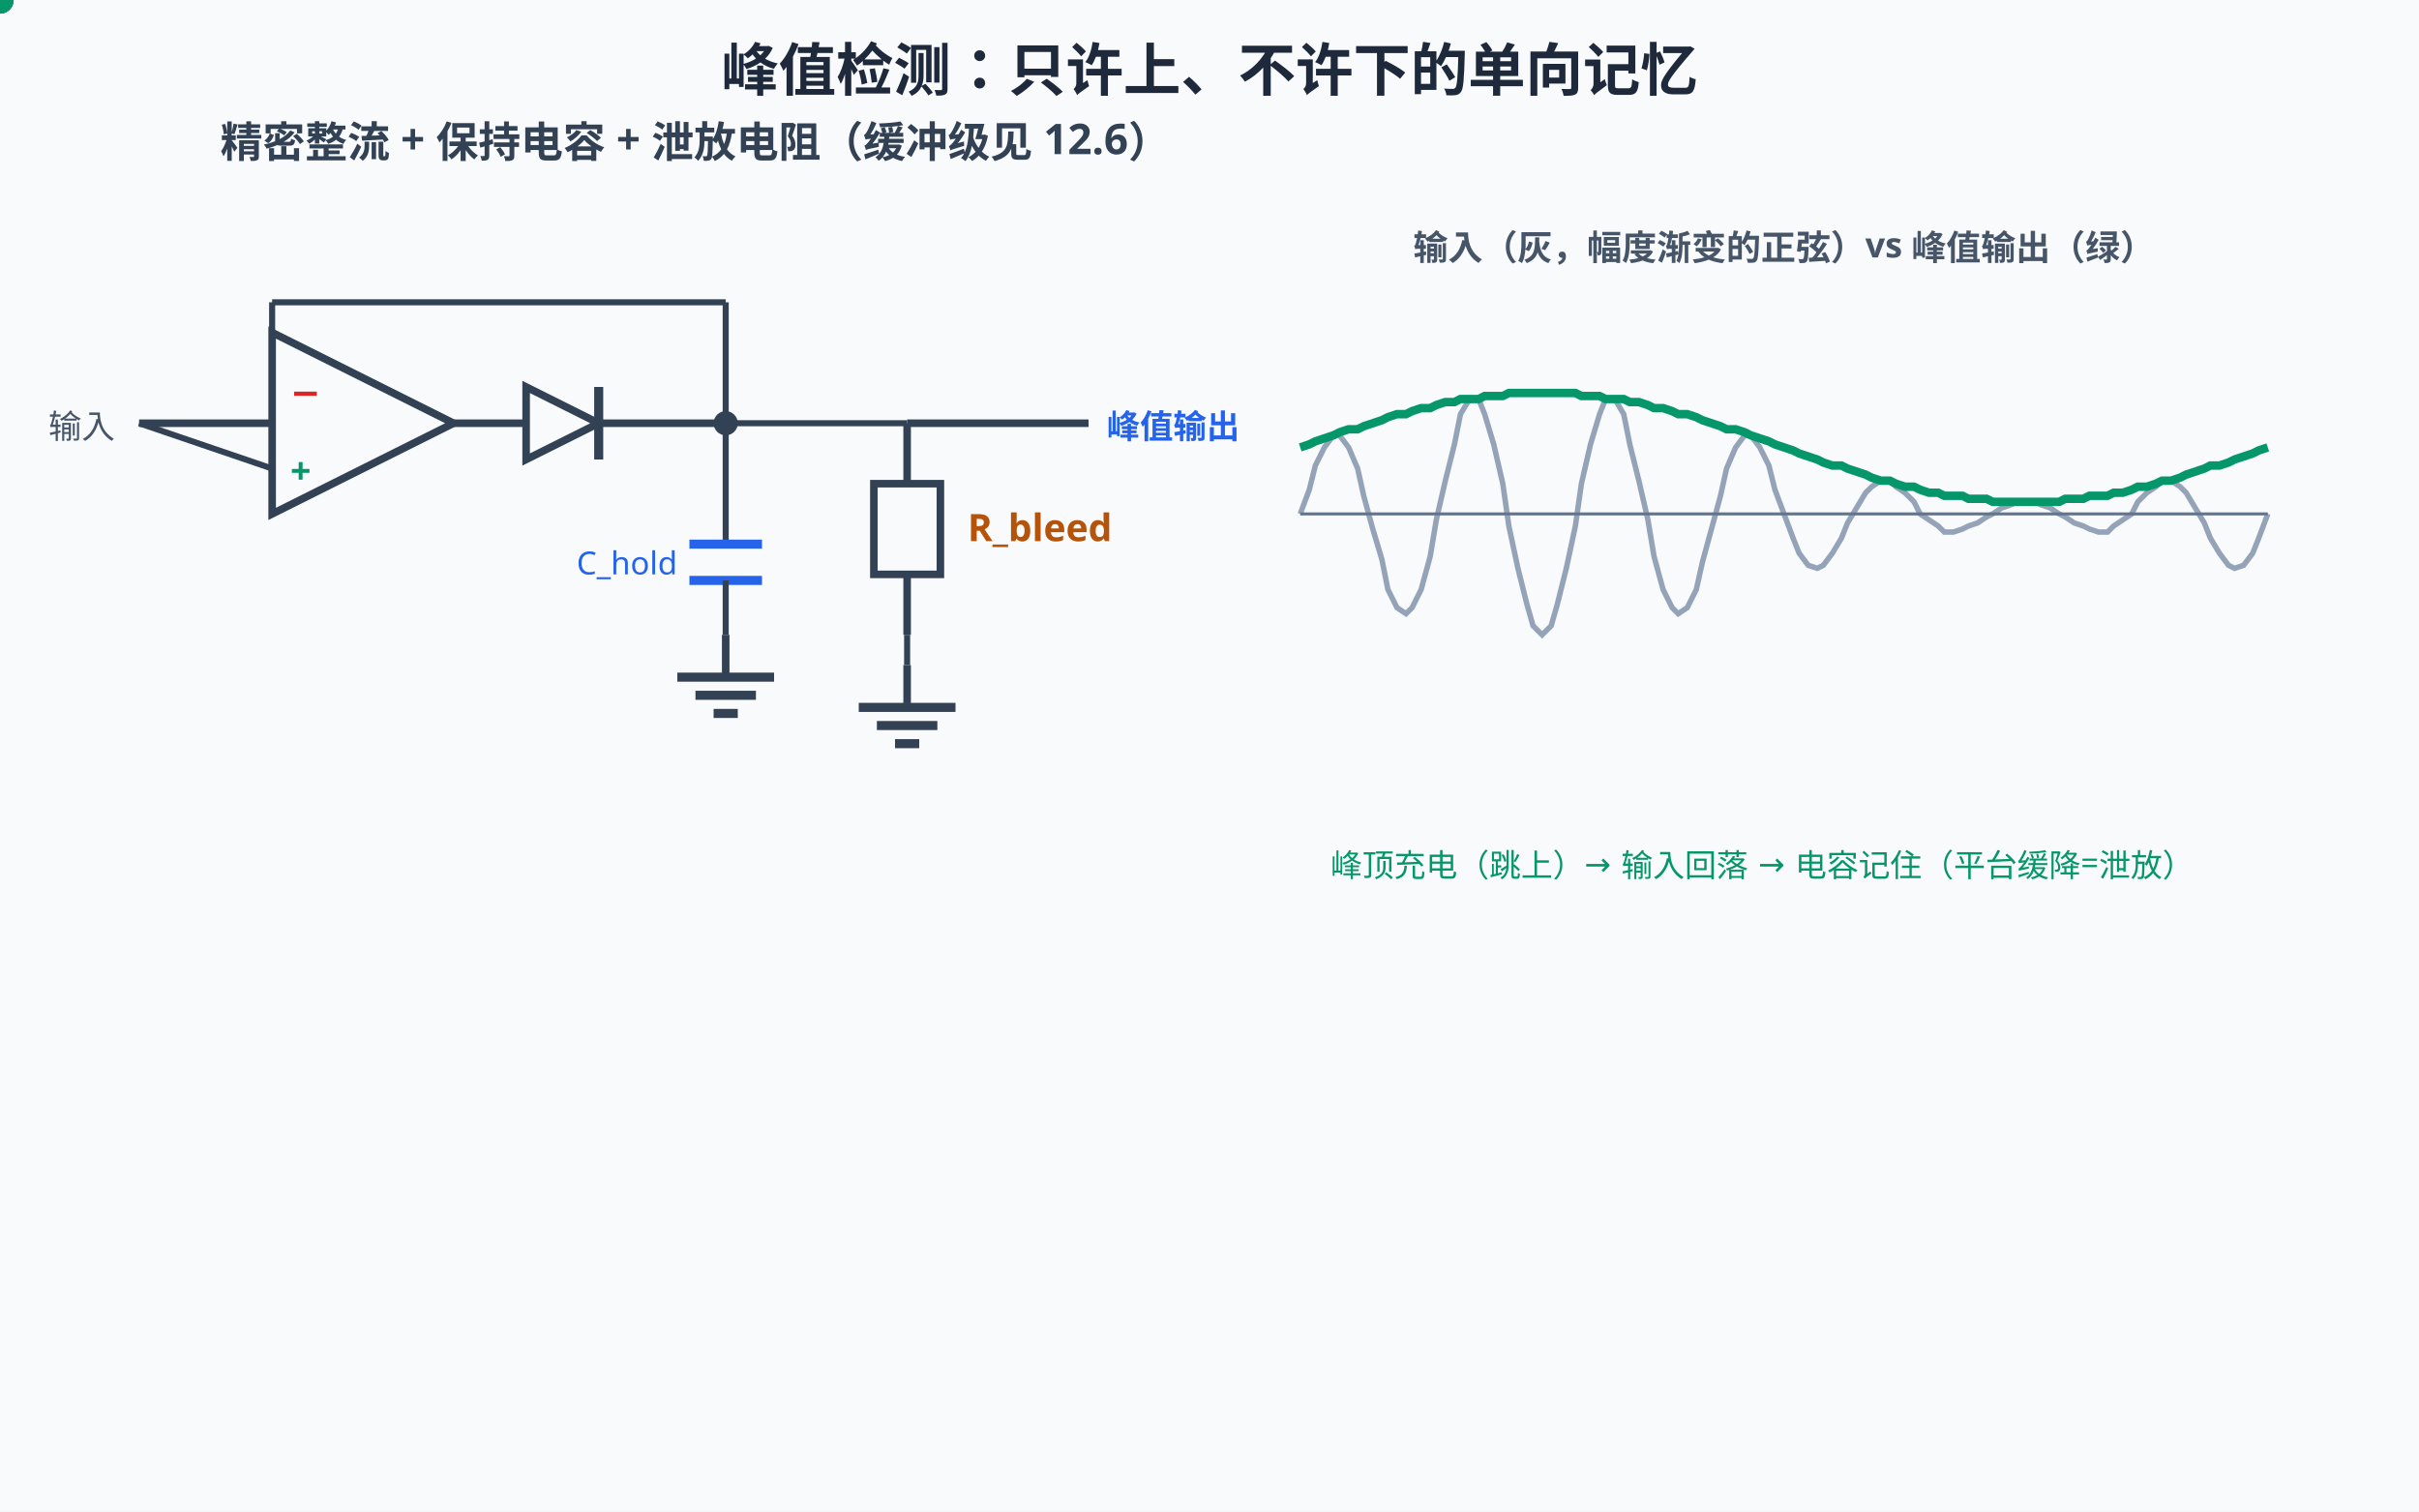
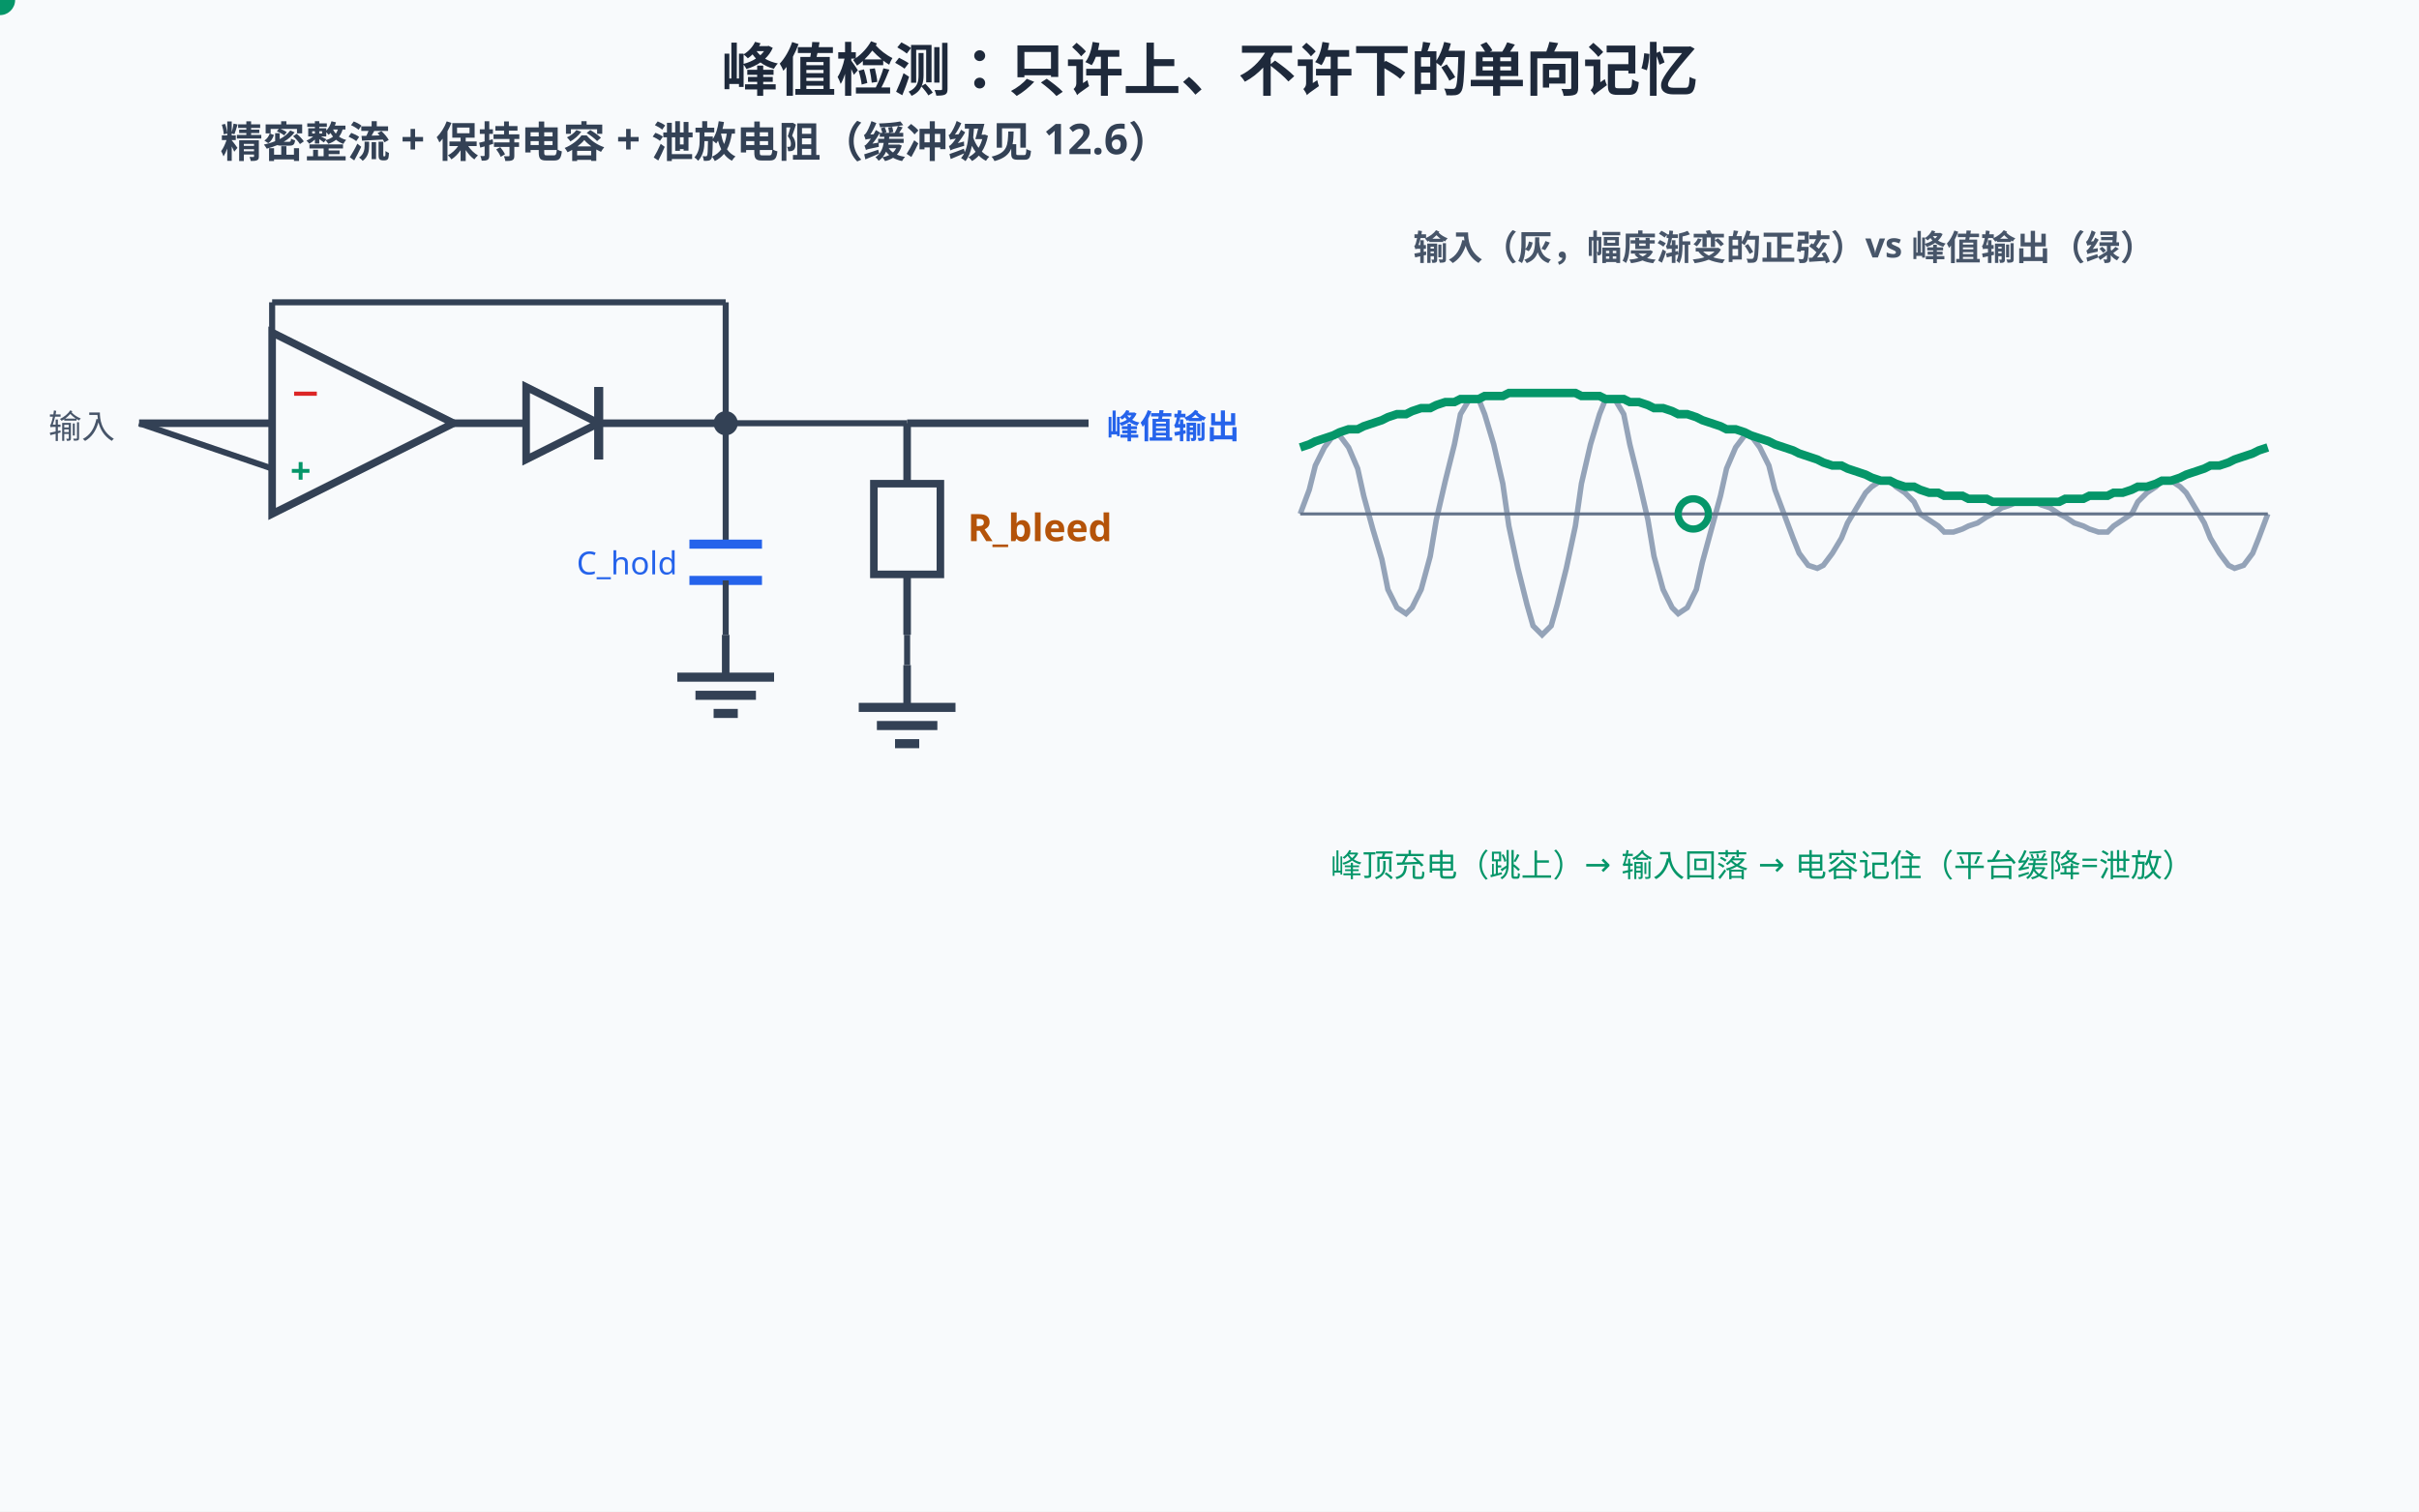
<svg xmlns="http://www.w3.org/2000/svg" width="800" height="500" viewBox="0 0 800 500">
  <rect width="800" height="500" fill="#f8fafc" />
  <style>
text{font-family:"Segoe UI","Microsoft YaHei",sans-serif;}
@media (prefers-color-scheme: dark){
rect[fill="#f8fafc"]{fill:#0f172a}
[fill="#1e293b"]{fill:#f1f5f9}[stroke="#1e293b"]{stroke:#f1f5f9}
[fill="#334155"]{fill:#e2e8f0}[stroke="#334155"]{stroke:#e2e8f0}
[fill="#475569"]{fill:#cbd5e1}[stroke="#475569"]{stroke:#cbd5e1}
[fill="#64748b"]{fill:#94a3b8}[stroke="#64748b"]{stroke:#94a3b8}
[fill="#dbeafe"]{fill:#1e3a8a}[fill="#eff6ff"]{fill:#172554}
[fill="#1d4ed8"]{fill:#60a5fa}[fill="#2563eb"]{fill:#60a5fa}[fill="#3b82f6"]{fill:#60a5fa}
[fill="#ecfdf5"]{fill:#022c22}[fill="#059669"]{fill:#34d399}[fill="#065f46"]{fill:#6ee7b7}[fill="#10b981"]{fill:#34d399}
[fill="#fffbeb"]{fill:#451a03}[fill="#b45309"]{fill:#fcd34d}[fill="#92400e"]{fill:#fcd34d}[fill="#f59e0b"]{fill:#fbbf24}
[fill="#fef2f2"]{fill:#450a0a}[fill="#dc2626"]{fill:#f87171}[fill="#991b1b"]{fill:#fca5a5}
[fill="#cbd5e1"]{fill:#334155}[stroke="#cbd5e1"]{stroke:#475569}
[fill="#ffffff"]{fill:#0f172a}[fill="#94a3b8"]{fill:#64748b}[stroke="#94a3b8"]{stroke:#64748b}
[fill="#7c3aed"]{fill:#a78bfa}[stroke="#7c3aed"]{stroke:#a78bfa}
}
</style>
  <text x="400" y="30" text-anchor="middle" font-size="19" font-weight="bold" fill="#1e293b">峰值检测：只许上、不许下的单向记忆</text>
  <text x="230" y="52" text-anchor="middle" font-size="14" font-weight="bold" fill="#334155">精密整流 + 保持电容 + 泄放电阻（缓冲级见 12.6）</text>
  <text x="16" y="145" font-size="11" fill="#475569">输入</text>
  <line x1="46" y1="140" x2="90" y2="140" stroke="#334155" stroke-width="2.5" />
  <polygon points="90,110 90,170 150,140" fill="#f8fafc" stroke="#334155" stroke-width="2.5" />
  <text x="96" y="134" font-size="12" font-weight="bold" fill="#dc2626">−</text>
  <text x="96" y="160" font-size="12" font-weight="bold" fill="#059669">+</text>
  <line x1="46" y1="140" x2="90" y2="155" stroke="#334155" stroke-width="2" />
  <line x1="240" y1="140" x2="240" y2="100" stroke="#334155" stroke-width="2" />
  <line x1="240" y1="100" x2="90" y2="100" stroke="#334155" stroke-width="2" />
  <line x1="90" y1="100" x2="90" y2="125" stroke="#334155" stroke-width="2" />
  <line x1="150" y1="140" x2="174" y2="140" stroke="#334155" stroke-width="2.5" />
  <polygon points="198,140 174,128 174,152" fill="none" stroke="#334155" stroke-width="2.5" />
  <line x1="198" y1="128" x2="198" y2="152" stroke="#334155" stroke-width="3" />
  <line x1="198" y1="140" x2="240" y2="140" stroke="#334155" stroke-width="2.5" />
  <circle cx="240" cy="140" r="4" fill="#334155" />
  <line x1="240" y1="140" x2="240" y2="180" stroke="#334155" stroke-width="2" />
  <line x1="228" y1="180" x2="252" y2="180" stroke="#2563eb" stroke-width="3" />
  <line x1="228" y1="192" x2="252" y2="192" stroke="#2563eb" stroke-width="3" />
  <line x1="240" y1="192" x2="240" y2="210" stroke="#334155" stroke-width="2" />
  <line x1="240" y1="210" x2="240" y2="224" stroke="#334155" stroke-width="2.5" />
  <line x1="224" y1="224" x2="256" y2="224" stroke="#334155" stroke-width="3" />
  <line x1="230" y1="230" x2="250" y2="230" stroke="#334155" stroke-width="3" />
  <line x1="236" y1="236" x2="244" y2="236" stroke="#334155" stroke-width="3" />
  <text x="224" y="190" text-anchor="end" font-size="10.5" fill="#2563eb">C_hold</text>
  <line x1="300" y1="140" x2="300" y2="160" stroke="#334155" stroke-width="2.5" />
  <rect x="289" y="160" width="22" height="30" fill="#f8fafc" stroke="#334155" stroke-width="2.5" />
  <line x1="300" y1="190" x2="300" y2="210" stroke="#334155" stroke-width="2.5" />
  <text x="320" y="179.0" font-size="12.5" font-weight="bold" fill="#b45309">R_bleed</text>
  <line x1="240" y1="140" x2="300" y2="140" stroke="#334155" stroke-width="2" />
  <line x1="300" y1="210" x2="300" y2="220" stroke="#334155" stroke-width="2" />
  <line x1="300" y1="220" x2="300" y2="234" stroke="#334155" stroke-width="2.5" />
  <line x1="284" y1="234" x2="316" y2="234" stroke="#334155" stroke-width="3" />
  <line x1="290" y1="240" x2="310" y2="240" stroke="#334155" stroke-width="3" />
  <line x1="296" y1="246" x2="304" y2="246" stroke="#334155" stroke-width="3" />
  <line x1="300" y1="140" x2="360" y2="140" stroke="#334155" stroke-width="2.5" />
  <text x="366" y="145" font-size="11" font-weight="bold" fill="#2563eb">峰值输出</text>
  <g>
    <animate attributeName="opacity" values="1;1;0;0;1;1" keyTimes="0;0.3;0.36;0.86;0.92;1" dur="7s" repeatCount="indefinite" />
    <circle r="4.5" fill="#059669">
      <animateMotion dur="1.75s" begin="-0.50s" repeatCount="indefinite" path="M154,136 H194 M202,136 H236 M240,144 V176" />
    </circle>
    <circle r="4.5" fill="#059669">
      <animateMotion dur="1.75s" begin="-0.06s" repeatCount="indefinite" path="M154,136 H194 M202,136 H236 M240,144 V176" />
    </circle>
    <circle r="4.5" fill="#059669">
      <animateMotion dur="1.75s" begin="0.38s" repeatCount="indefinite" path="M154,136 H194 M202,136 H236 M240,144 V176" />
    </circle>
    <circle r="4.5" fill="#059669">
      <animateMotion dur="1.75s" begin="0.81s" repeatCount="indefinite" path="M154,136 H194 M202,136 H236 M240,144 V176" />
    </circle>
  </g>
  <text x="590" y="86" text-anchor="middle" font-size="11.5" font-weight="bold" fill="#475569">输入（灰，幅度渐变的正弦）vs 峰值输出（绿）</text>
  <path d="M430,170 L433,162 L435,154 L438,148 L441,144 L443,144 L446,148 L449,155 L451,164 L454,175 L457,185 L459,195 L462,201 L465,203 L467,201 L470,195 L473,184 L475,172 L478,159 L481,147 L483,137 L486,132 L489,132 L491,137 L494,147 L497,160 L499,174 L502,188 L505,200 L507,207 L510,210 L513,207 L515,200 L518,188 L521,174 L523,160 L526,147 L529,137 L531,132 L534,132 L537,137 L539,147 L542,159 L545,172 L547,184 L550,195 L553,201 L555,203 L558,201 L561,195 L563,186 L566,175 L569,164 L571,155 L574,148 L577,144 L579,144 L582,148 L585,154 L587,162 L590,170 L593,178 L595,183 L598,187 L601,188 L603,187 L606,183 L609,178 L611,173 L614,168 L617,163 L619,161 L622,159 L625,159 L627,161 L630,163 L633,166 L635,170 L638,172 L641,174 L643,176 L646,176 L649,175 L651,174 L654,173 L657,171 L659,170 L662,168 L665,167 L667,166 L670,166 L673,166 L675,167 L678,168 L681,170 L683,171 L686,173 L689,174 L691,175 L694,176 L697,176 L699,174 L702,172 L705,170 L707,166 L710,163 L713,161 L715,159 L718,159 L721,161 L723,163 L726,168 L729,173 L731,178 L734,183 L737,187 L739,188 L742,187 L745,183 L747,178 L750,170" fill="none" stroke="#94a3b8" stroke-width="1.8" />
  <path d="M430,148 L433,147 L435,146 L438,145 L441,144 L443,143 L446,142 L449,142 L451,141 L454,140 L457,139 L459,138 L462,137 L465,137 L467,136 L470,135 L473,135 L475,134 L478,133 L481,133 L483,132 L486,132 L489,132 L491,131 L494,131 L497,131 L499,130 L502,130 L505,130 L507,130 L510,130 L513,130 L515,130 L518,130 L521,130 L523,131 L526,131 L529,131 L531,132 L534,132 L537,132 L539,133 L542,133 L545,134 L547,135 L550,135 L553,136 L555,137 L558,137 L561,138 L563,139 L566,140 L569,141 L571,142 L574,142 L577,143 L579,144 L582,145 L585,146 L587,147 L590,148 L593,149 L595,150 L598,151 L601,152 L603,153 L606,154 L609,154 L611,155 L614,156 L617,157 L619,158 L622,159 L625,159 L627,160 L630,161 L633,161 L635,162 L638,163 L641,163 L643,164 L646,164 L649,164 L651,165 L654,165 L657,165 L659,166 L662,166 L665,166 L667,166 L670,166 L673,166 L675,166 L678,166 L681,166 L683,165 L686,165 L689,165 L691,164 L694,164 L697,164 L699,163 L702,163 L705,162 L707,161 L710,161 L713,160 L715,159 L718,159 L721,158 L723,157 L726,156 L729,155 L731,154 L734,154 L737,153 L739,152 L742,151 L745,150 L747,149 L750,148" fill="none" stroke="#059669" stroke-width="2.8" />
  <line x1="430" y1="170" x2="750" y2="170" stroke="#64748b" stroke-width="1" />
  <text x="440" y="290" font-size="10.5" fill="#059669">峰顶充电（跳上）→ 输入回落 → 电容记住（平台缓降=泄放）</text>
+   <circle r="4.5" fill="#f59e0b">
+     <animateMotion dur="7s" begin="-0.3s" repeatCount="indefinite" path="M48,140 L88,140" />
+   </circle>
+   <circle r="4.5" fill="#f59e0b">
+     <animateMotion dur="7s" begin="-0.9s" repeatCount="indefinite" path="M152,140 L172,140" />
+   </circle>
+   <circle r="4.5" fill="#f59e0b">
+     <animateMotion dur="7s" begin="-1.5s" repeatCount="indefinite" path="M200,140 L238,140 L240,104 L92,100" />
+   </circle>
+   <circle r="5" fill="#059669">
+     <animateMotion dur="7s" begin="-2.1s" repeatCount="indefinite" path="L433,147 L435,146 L438,145 L441,144 L443,143 L446,142 L449,142 L451,141 L454,140 L457,139 L459,138 L462,137 L465,137 L467,136 L470,135 L473,135 L475,134 L478,133 L481,133 L483,132 L486,132 L489,132 L491,131 L494,131 L497,131 L499,130 L502,130 L505,130 L507,130 L510,130 L513,130 L515,130 L518,130 L521,130 L523,131 L526,131 L529,131 L531,132 L534,132 L537,132 L539,133 L542,133 L545,134 L547,135 L550,135 L553,136 L555,137 L558,137 L561,138 L563,139 L566,140 L569,141 L571,142 L574,142 L577,143 L579,144 L582,145 L585,146 L587,147 L590,148 L593,149 L595,150 L598,151 L601,152 L603,153 L606,154 L609,154 L611,155 L614,156 L617,157 L619,158 L622,159 L625,159 L627,160 L630,161 L633,161 L635,162 L638,163 L641,163 L643,164 L646,164 L649,164 L651,165 L654,165 L657,165 L659,166 L662,166 L665,166 L667,166 L670,166 L673,166 L675,166 L678,166 L681,166 L683,165 L686,165 L689,165 L691,164 L694,164 L697,164 L699,163 L702,163 L705,162 L707,161 L710,161 L713,160 L715,159 L718,159 L721,158 L723,157 L726,156 L729,155 L731,154 L734,154 L737,153 L739,152 L742,151 L745,150 L747,149 L750,148" keyPoints="0;1" keyTimes="0;1" />
+   </circle>
+   <circle cx="560" cy="170" r="5" fill="none" stroke="#059669" stroke-width="2.4">
+     <animate attributeName="r" values="5;12;5" dur="1.7s" repeatCount="indefinite" />
+     <animate attributeName="opacity" values="0.95;0.2;0.95" dur="1.7s" repeatCount="indefinite" />
+   </circle>
  <text x="400" y="430" text-anchor="middle" font-size="14.5" font-weight="bold" fill="#059669" opacity="0">① 输入创「新高」：运放顶开二极管，C_hold 瞬间充到峰顶——只许上<animate attributeName="opacity" values="0;1;1;0;0" keyTimes="0;0.03;0.2;0.26;1" dur="7s" repeatCount="indefinite" />
  </text>
  <text x="400" y="430" text-anchor="middle" font-size="14.5" font-weight="bold" fill="#2563eb" opacity="0">② 输入回落：二极管反偏关断，电容孤立守住峰值——不许下<animate attributeName="opacity" values="0;0;1;1;0;0" keyTimes="0;0.28;0.33;0.55;0.61;1" dur="7s" repeatCount="indefinite" />
  </text>
  <text x="400" y="430" text-anchor="middle" font-size="14.5" font-weight="bold" fill="#b45309" opacity="0">③ 泄放电阻决定遗忘速度：τ=R·C——表头要稳（τ≈1s），AGC 要快（τ≈10ms）<animate attributeName="opacity" values="0;0;1;1" keyTimes="0;0.61;0.67;1" dur="7s" repeatCount="indefinite" />
  </text>
  <g opacity="0">
    <animate attributeName="opacity" values="0;0;1;1" keyTimes="0;0.7;0.75;1" dur="7s" repeatCount="indefinite" />
    <rect x="40" y="450" width="720" height="34" rx="8" fill="#ecfdf5" stroke="#059669" stroke-width="1.5" />
    <text x="400" y="472" text-anchor="middle" font-size="13.5" font-weight="bold" fill="#059669">峰值表、振幅测量、音频 AGC、包络检波——全是「单向记忆」；二极管压降？运放已按 12.6 精密整流把它除掉了</text>
  </g>
</svg>
